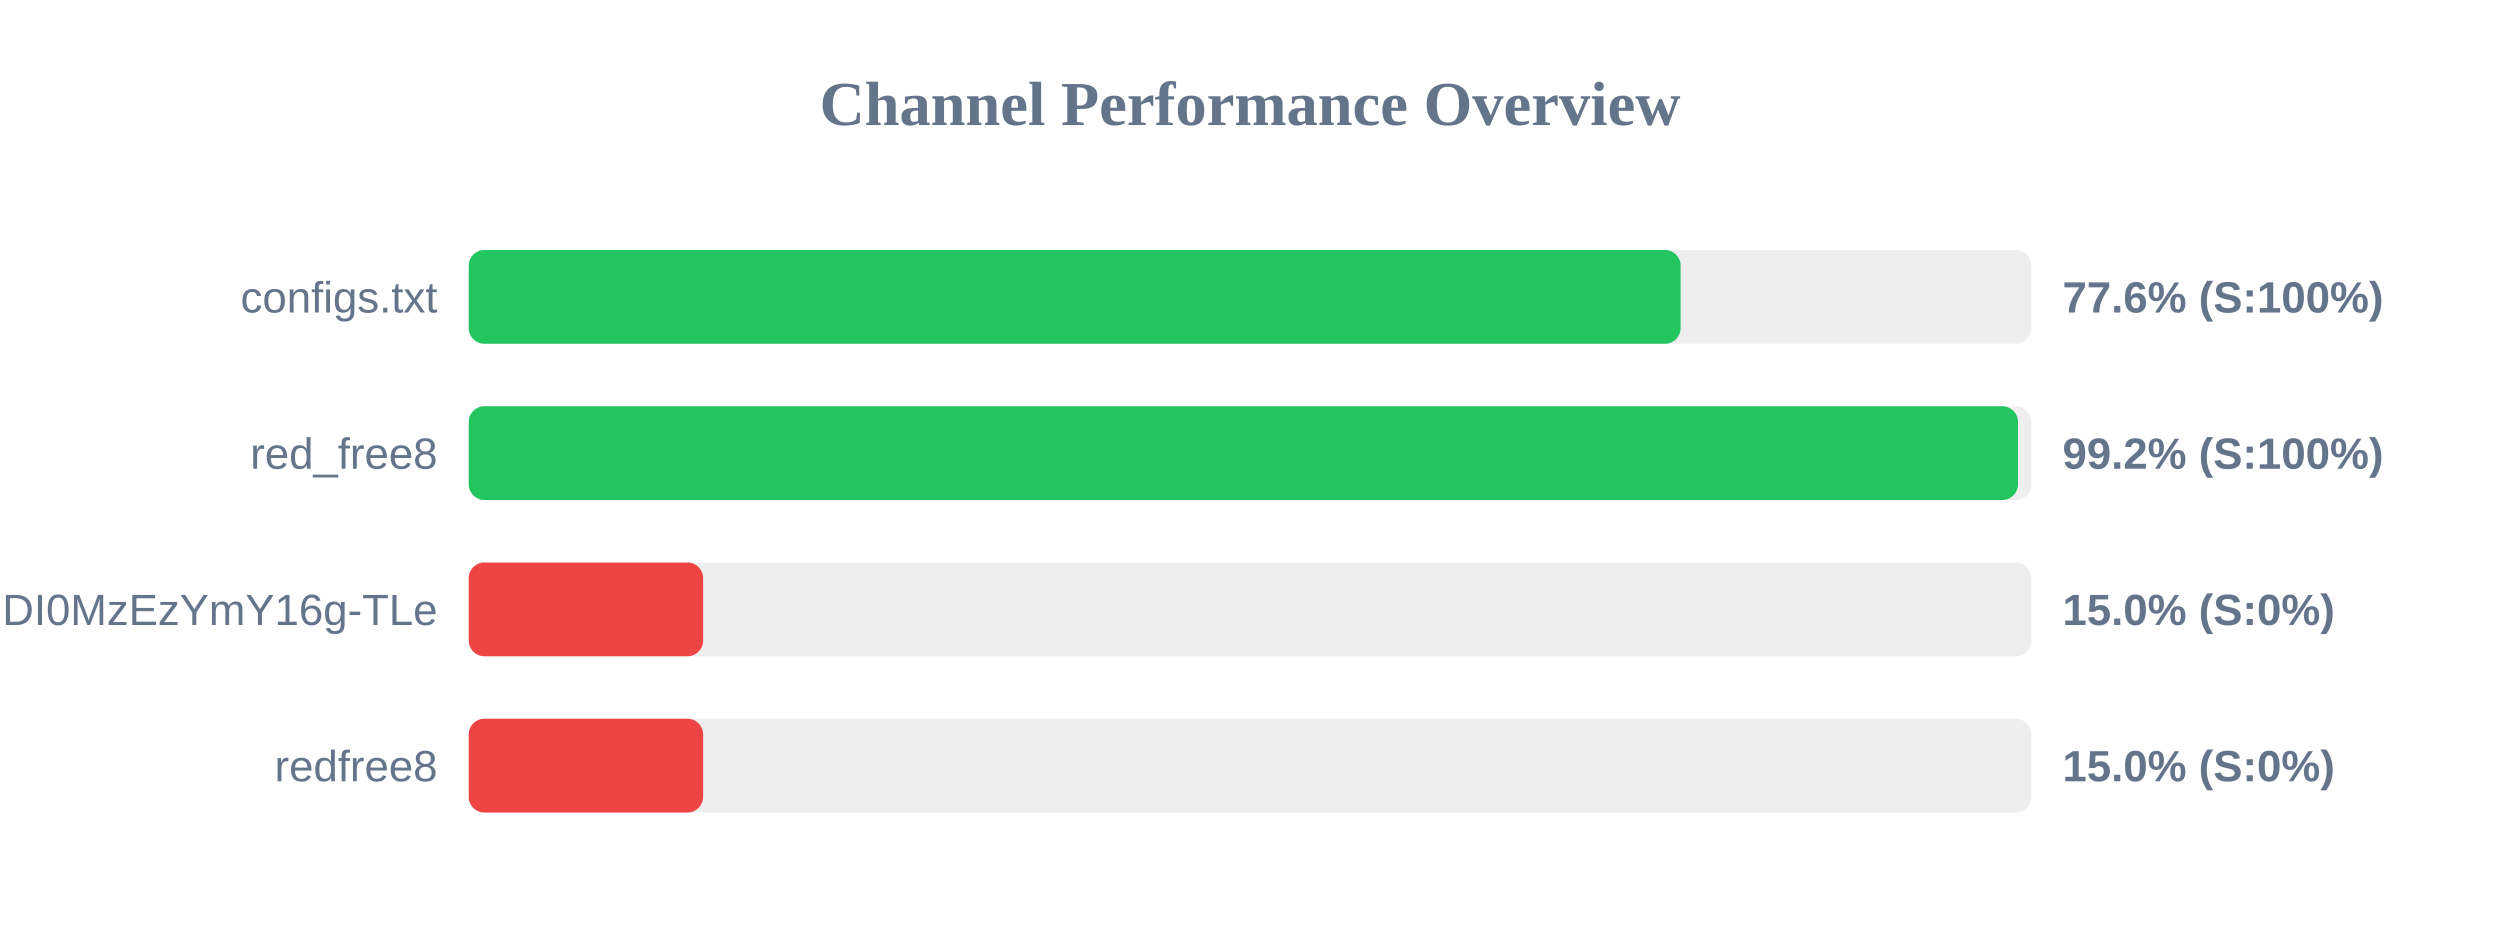
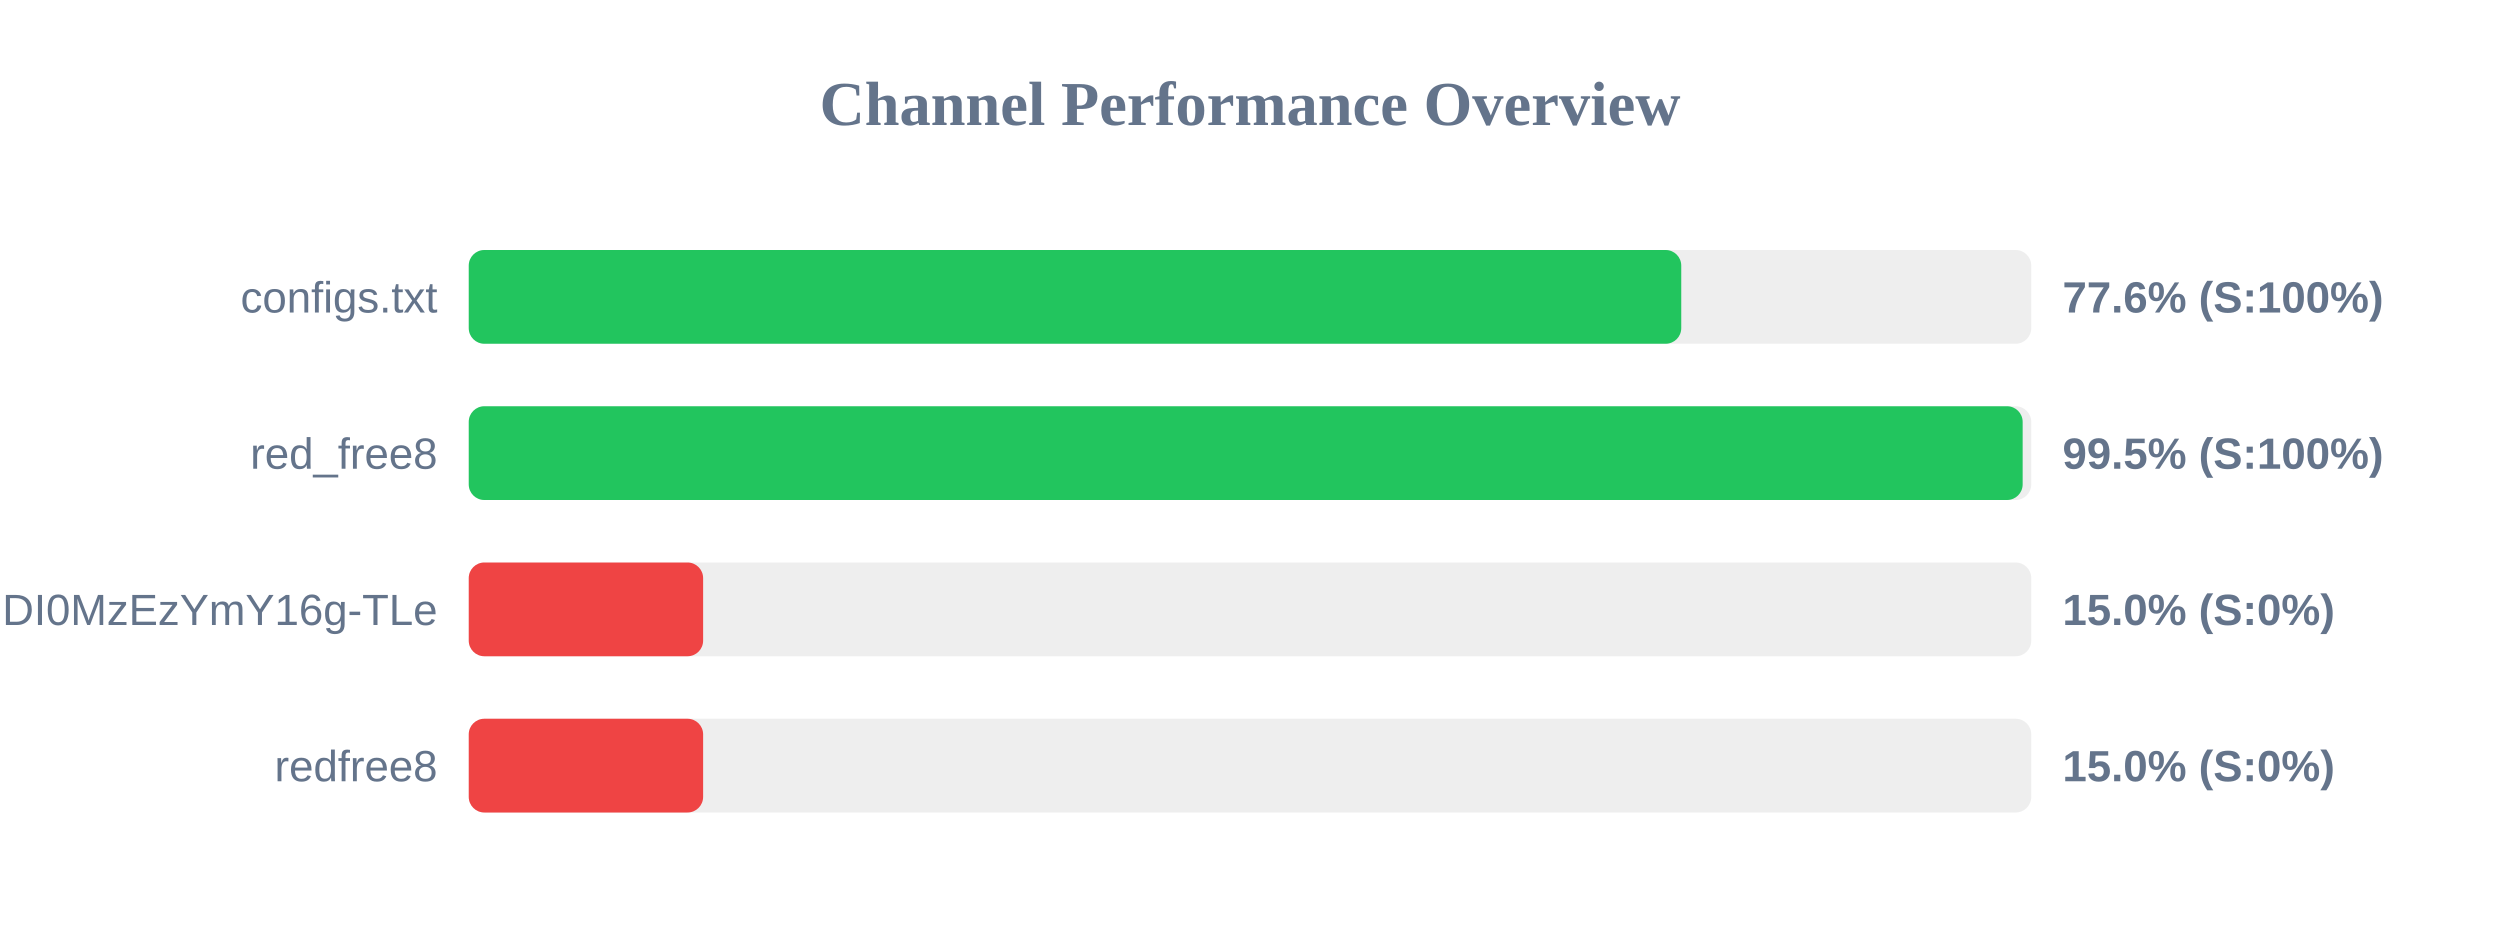
<svg xmlns="http://www.w3.org/2000/svg" width="800" height="300" version="1.1">
  <style>
        .row { font: 14px Arial; fill: #64748b; }
        .score { font: bold 14px Arial; fill: #64748b; }
    </style>
  <text x="400" y="40" text-anchor="middle" font-size="20px" font-weight="bold" fill="#64748b">Channel Performance Overview</text>
  <rect x="150" y="80" width="500" height="30" fill="#eee" rx="5" />
-   <rect x="150" y="80" width="387.8" height="30" fill="#22c55e" rx="5" />
+   <rect x="150" y="80" width="388.0" height="30" fill="#22c55e" rx="5" />
  <text x="140" y="100" text-anchor="end" class="row">configs.txt</text>
  <text x="660" y="100" text-anchor="start" class="score">77.6% (S:100%)</text>
  <rect x="150" y="130" width="500" height="30" fill="#eee" rx="5" />
-   <rect x="150" y="130" width="495.75" height="30" fill="#22c55e" rx="5" />
+   <rect x="150" y="130" width="497.25" height="30" fill="#22c55e" rx="5" />
  <text x="140" y="150" text-anchor="end" class="row">red_free8</text>
-   <text x="660" y="150" text-anchor="start" class="score">99.2% (S:100%)</text>
+   <text x="660" y="150" text-anchor="start" class="score">99.5% (S:100%)</text>
  <rect x="150" y="180" width="500" height="30" fill="#eee" rx="5" />
  <rect x="150" y="180" width="75.0" height="30" fill="#ef4444" rx="5" />
  <text x="140" y="200" text-anchor="end" class="row">NjEzODY1NDgyOCwxNzQ1NDI0MzEzYmY16g-TLe</text>
  <text x="660" y="200" text-anchor="start" class="score">15.0% (S:0%)</text>
  <rect x="150" y="230" width="500" height="30" fill="#eee" rx="5" />
  <rect x="150" y="230" width="75.0" height="30" fill="#ef4444" rx="5" />
  <text x="140" y="250" text-anchor="end" class="row">redfree8</text>
  <text x="660" y="250" text-anchor="start" class="score">15.0% (S:0%)</text>
</svg>
